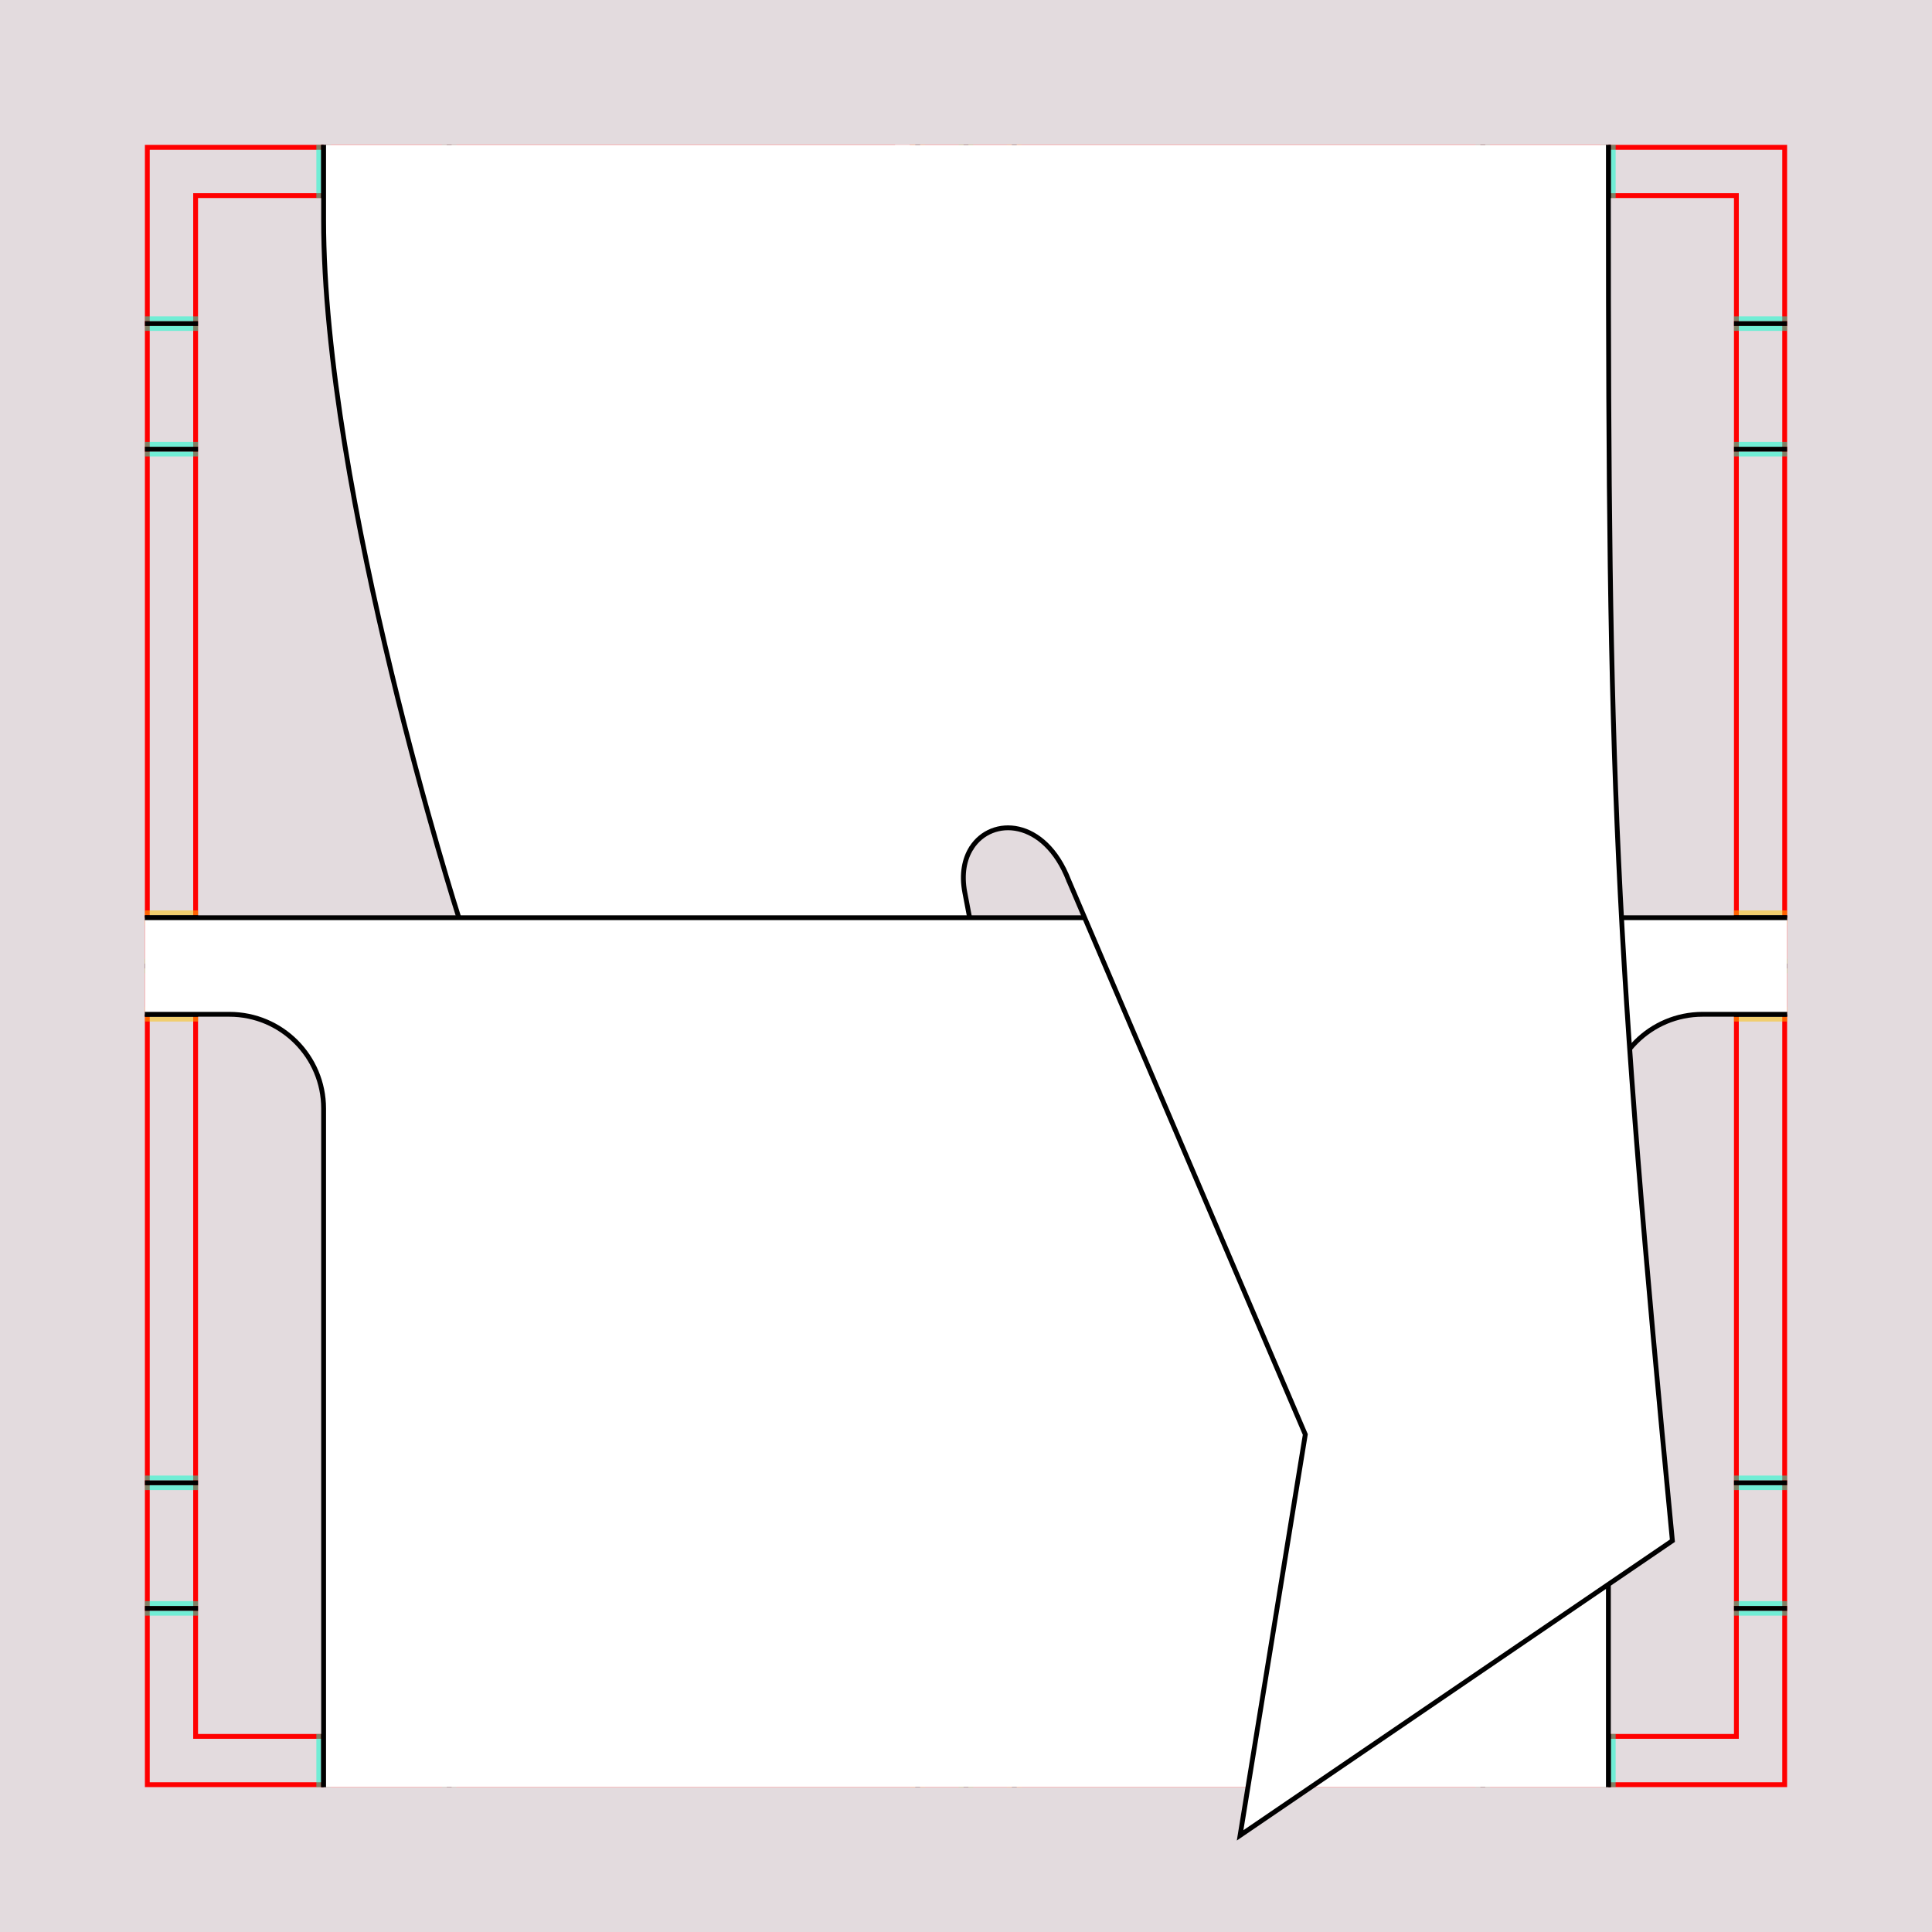
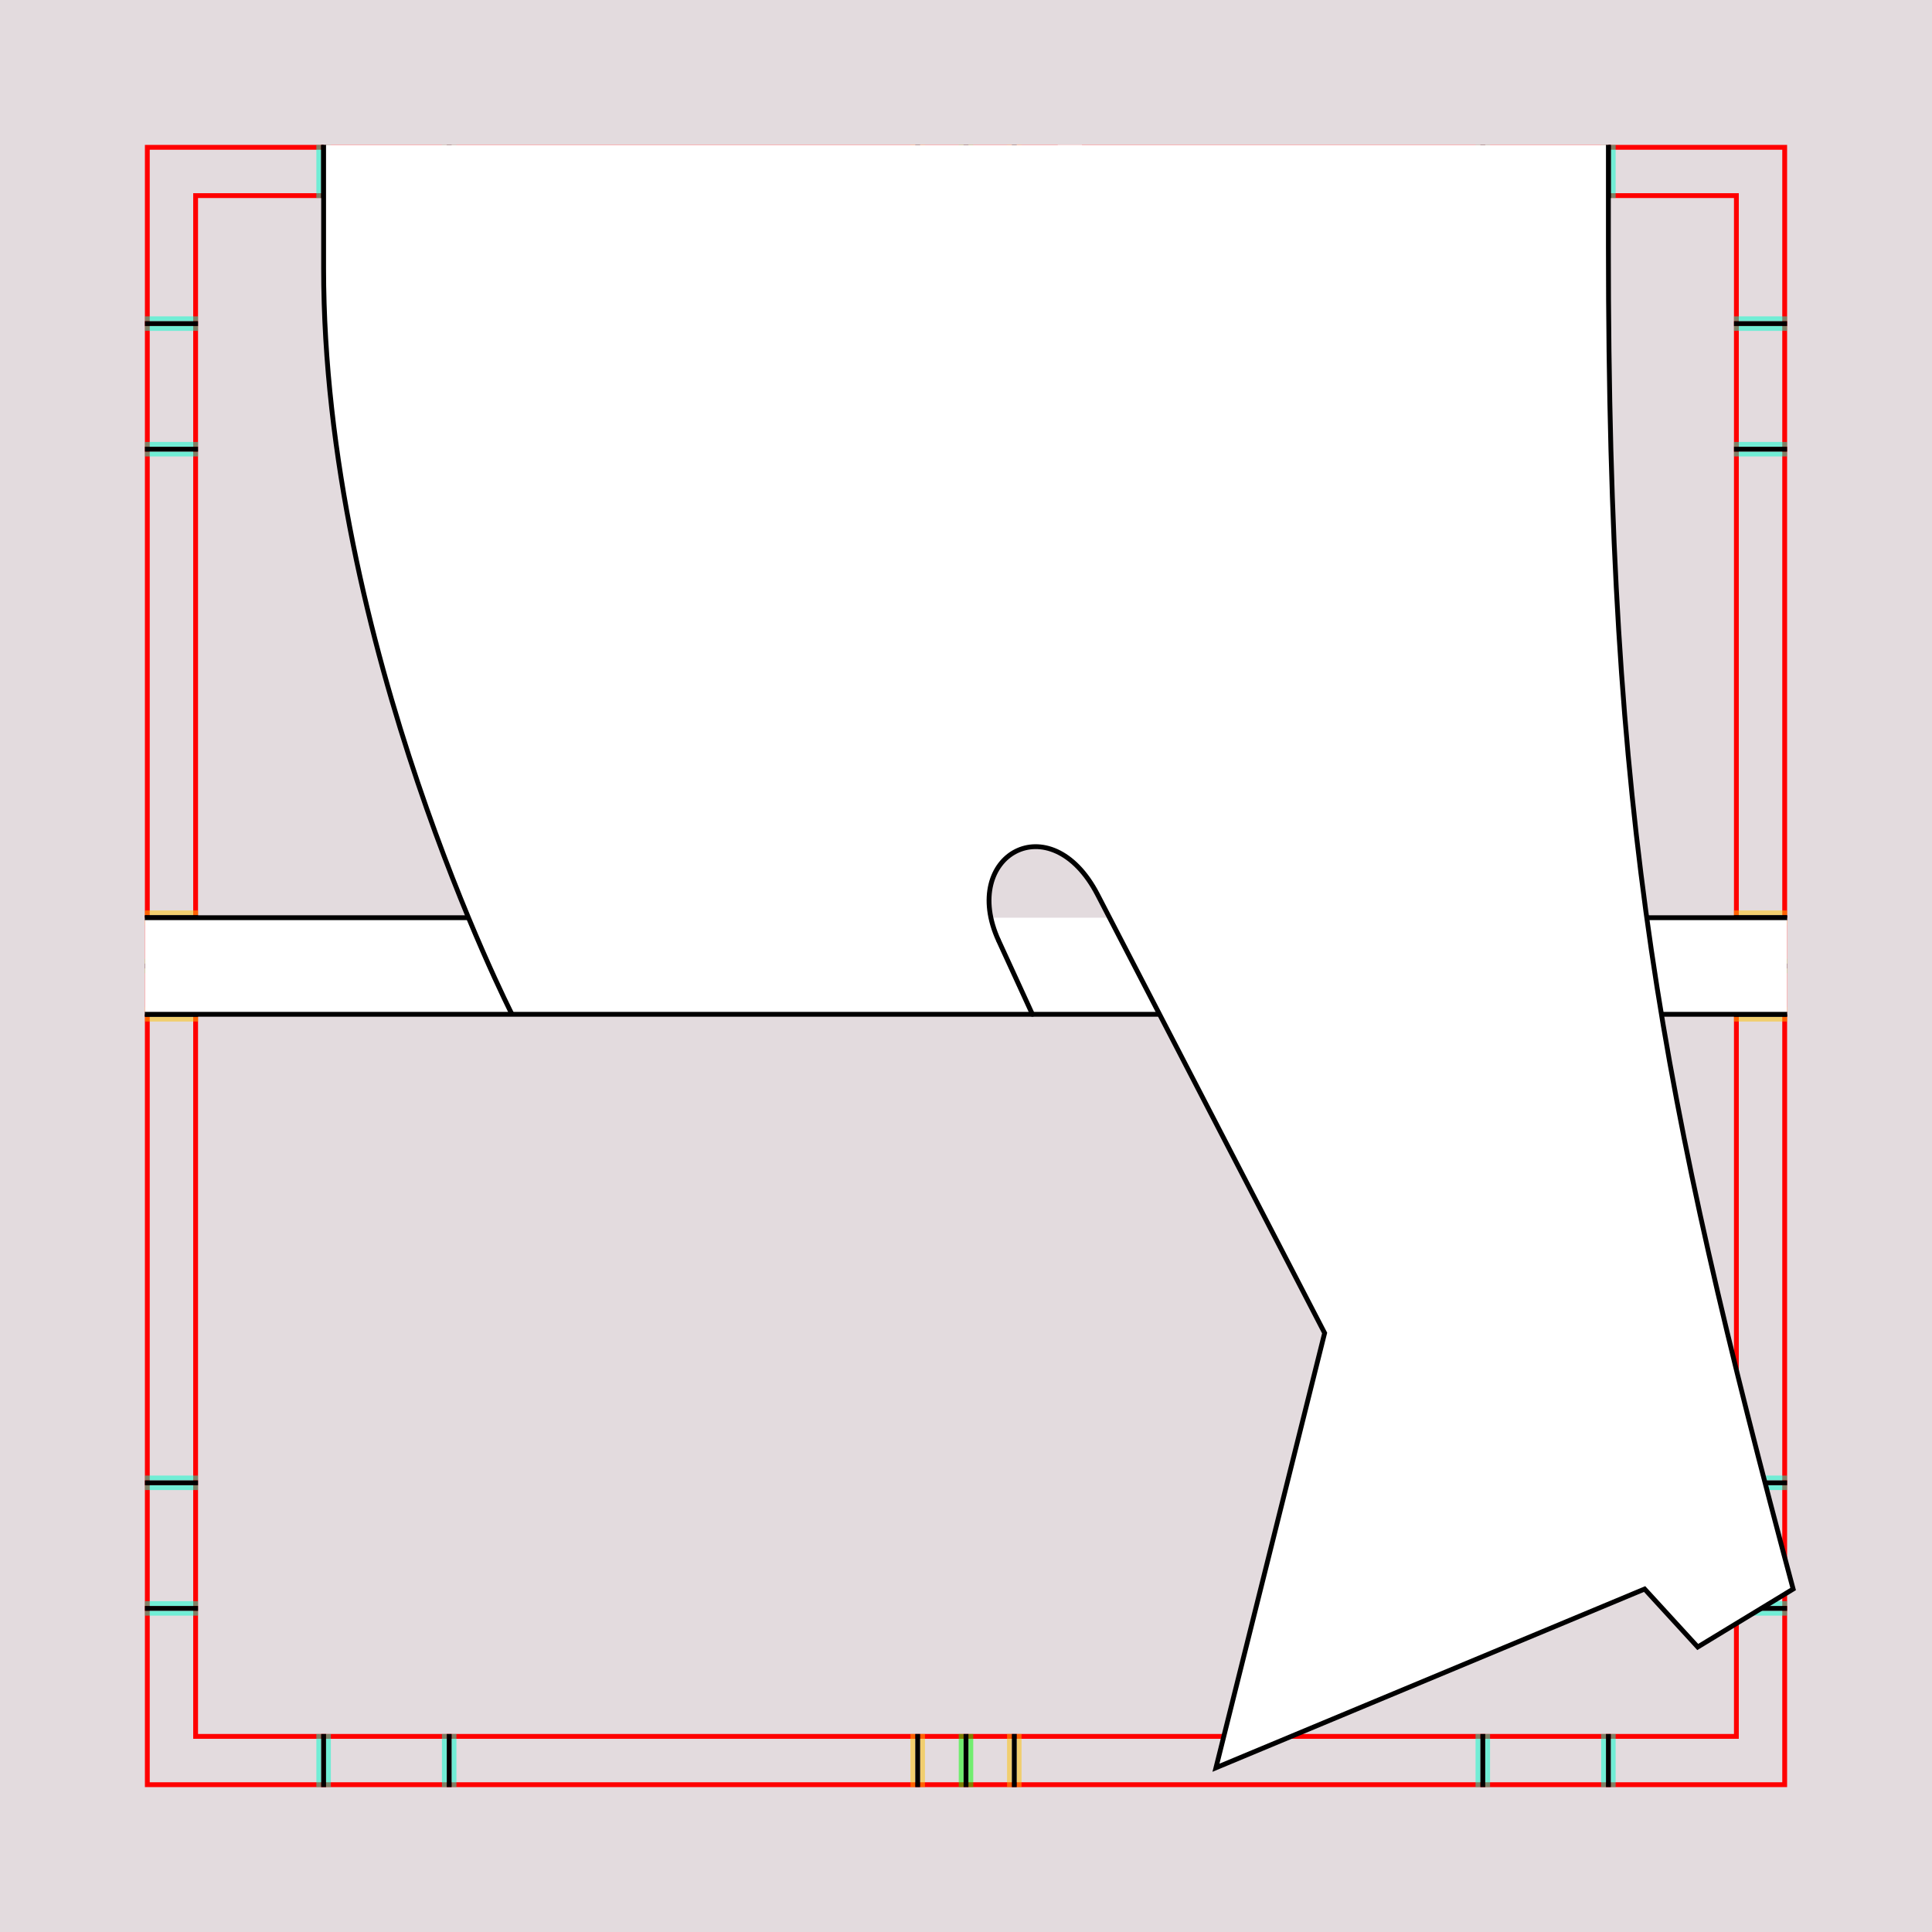
<svg xmlns="http://www.w3.org/2000/svg" style="display:inline" version="1.1" id="svg2902" height="400" width="400">
  <defs id="defs93" />
  <g id="bg">
    <path style="fill:#e3dbde" d="m 0,0 0,400 400,0 0,-400 z" id="bgrect" />
  </g>
  <g id="XX_referenz" style="display:inline">
    <path id="innerframe" style="fill:none;stroke:#ff0000;stroke-width:1" d="m 40.5,40.5 319,0 0,319 -319,0 0,-319 z" />
    <path id="outerframe" style="fill:none;stroke:#ff0000;stroke-width:1" d="m 30.5,30.5 339,0 0,339 -339,0 0,-339 z" />
    <path style="opacity:0.5;fill:none;stroke:#ffc200;stroke-width:1px;stroke-linecap:square" d="m 189,30.5 0,10" id="ref-S-top-1" />
    <path style="opacity:0.5;fill:none;stroke:#ffc200;stroke-width:1px;stroke-linecap:square" d="m 191,30.5 0,10" id="ref-S-top-2" />
    <path style="opacity:0.5;fill:none;stroke:#ffc200;stroke-width:1px;stroke-linecap:square" d="m 209,30.5 0,10" id="ref-S-top-3" />
    <path style="opacity:0.5;fill:none;stroke:#ffc200;stroke-width:1px;stroke-linecap:square" d="m 211,30.5 0,10" id="ref-S-top-4" />
    <path style="opacity:0.5;fill:none;stroke:#00ff00;stroke-width:1px;stroke-linecap:square" d="m 199,30.5 0,10" id="ref-I-top-1" />
    <path style="opacity:0.5;fill:none;stroke:#00ff00;stroke-width:1px;stroke-linecap:square" d="m 201,30.5 0,10" id="ref-I-top-2" />
    <path style="opacity:0.5;fill:none;stroke:#00ffcc;stroke-width:1px;stroke-linecap:square" d="m 66,30.5 0,10" id="ref-C-top-1" />
    <path style="opacity:0.5;fill:none;stroke:#00ffcc;stroke-width:1px;stroke-linecap:square" d="m 68,30.5 0,10" id="ref-C-top-2" />
    <path style="opacity:0.5;fill:none;stroke:#00ffcc;stroke-width:1px;stroke-linecap:square" d="m 92,30.5 0,10" id="ref-C-top-3" />
    <path style="opacity:0.5;fill:none;stroke:#00ffcc;stroke-width:1px;stroke-linecap:square" d="m 94,30.5 0,10" id="ref-C-top-4" />
    <path style="opacity:0.5;fill:none;stroke:#00ffcc;stroke-width:1px;stroke-linecap:square" d="m 306,30.5 0,10" id="ref-C-top-5" />
    <path style="opacity:0.5;fill:none;stroke:#00ffcc;stroke-width:1px;stroke-linecap:square" d="m 308,30.5 0,10" id="ref-C-top-6" />
    <path style="opacity:0.5;fill:none;stroke:#00ffcc;stroke-width:1px;stroke-linecap:square" d="m 332,30.5 0,10" id="ref-C-top-7" />
    <path style="opacity:0.5;fill:none;stroke:#00ffcc;stroke-width:1px;stroke-linecap:square" d="m 334,30.5 0,10" id="ref-C-top-8" />
    <path style="opacity:0.5;fill:none;stroke:#ffc200;stroke-width:1px;stroke-linecap:square" d="m 369.5,189 -10,0" id="ref-S-right-1" />
    <path style="opacity:0.5;fill:none;stroke:#ffc200;stroke-width:1px;stroke-linecap:square" d="m 369.5,191 -10,0" id="ref-S-right-2" />
    <path style="opacity:0.5;fill:none;stroke:#ffc200;stroke-width:1px;stroke-linecap:square" d="m 369.5,209 -10,0" id="ref-S-right-3" />
    <path style="opacity:0.5;fill:none;stroke:#ffc200;stroke-width:1px;stroke-linecap:square" d="m 369.5,211 -10,0" id="ref-S-right-4" />
    <path style="opacity:0.5;fill:none;stroke:#00ff00;stroke-width:1px;stroke-linecap:square" d="m 369.5,199 -10,0" id="ref-I-right-1" />
    <path style="opacity:0.5;fill:none;stroke:#00ff00;stroke-width:1px;stroke-linecap:square" d="m 369.5,201 -10,0" id="ref-I-right-2" />
    <path style="opacity:0.5;fill:none;stroke:#00ffcc;stroke-width:1px;stroke-linecap:square" d="m 369.5,66 -10,0" id="ref-C-right-1" />
    <path style="opacity:0.5;fill:none;stroke:#00ffcc;stroke-width:1px;stroke-linecap:square" d="m 369.5,68 -10,0" id="ref-C-right-2" />
    <path style="opacity:0.5;fill:none;stroke:#00ffcc;stroke-width:1px;stroke-linecap:square" d="m 369.5,92 -10,0" id="ref-C-right-3" />
    <path style="opacity:0.5;fill:none;stroke:#00ffcc;stroke-width:1px;stroke-linecap:square" d="m 369.5,94 -10,0" id="ref-C-right-4" />
    <path style="opacity:0.5;fill:none;stroke:#00ffcc;stroke-width:1px;stroke-linecap:square" d="m 369.5,306 -10,0" id="ref-C-right-5" />
    <path style="opacity:0.5;fill:none;stroke:#00ffcc;stroke-width:1px;stroke-linecap:square" d="m 369.5,308 -10,0" id="ref-C-right-6" />
    <path style="opacity:0.5;fill:none;stroke:#00ffcc;stroke-width:1px;stroke-linecap:square" d="m 369.5,332 -10,0" id="ref-C-right-7" />
    <path style="opacity:0.5;fill:none;stroke:#00ffcc;stroke-width:1px;stroke-linecap:square" d="m 369.5,334 -10,0" id="ref-C-right-8" />
    <path style="opacity:0.5;fill:none;stroke:#ffc200;stroke-width:1px;stroke-linecap:square" d="m 189,369.5 0,-10" id="ref-S-bottom-1" />
    <path style="opacity:0.5;fill:none;stroke:#ffc200;stroke-width:1px;stroke-linecap:square" d="m 191,369.5 0,-10" id="ref-S-bottom-2" />
    <path style="opacity:0.5;fill:none;stroke:#ffc200;stroke-width:1px;stroke-linecap:square" d="m 209,369.5 0,-10" id="ref-S-bottom-3" />
    <path style="opacity:0.5;fill:none;stroke:#ffc200;stroke-width:1px;stroke-linecap:square" d="m 211,369.5 0,-10" id="ref-S-bottom-4" />
    <path style="opacity:0.5;fill:none;stroke:#00ff00;stroke-width:1px;stroke-linecap:square" d="m 199,369.5 0,-10" id="ref-I-bottom-1" />
    <path style="opacity:0.5;fill:none;stroke:#00ff00;stroke-width:1px;stroke-linecap:square" d="m 201,369.5 0,-10" id="ref-I-bottom-2" />
    <path style="opacity:0.5;fill:none;stroke:#00ffcc;stroke-width:1px;stroke-linecap:square" d="m 66,369.5 0,-10" id="ref-C-bottom-1" />
    <path style="opacity:0.5;fill:none;stroke:#00ffcc;stroke-width:1px;stroke-linecap:square" d="m 68,369.5 0,-10" id="ref-C-bottom-2" />
    <path style="opacity:0.5;fill:none;stroke:#00ffcc;stroke-width:1px;stroke-linecap:square" d="m 92,369.5 0,-10" id="ref-C-bottom-3" />
    <path style="opacity:0.5;fill:none;stroke:#00ffcc;stroke-width:1px;stroke-linecap:square" d="m 94,369.5 0,-10" id="ref-C-bottom-4" />
    <path style="opacity:0.5;fill:none;stroke:#00ffcc;stroke-width:1px;stroke-linecap:square" d="m 306,369.5 0,-10" id="ref-C-bottom-5" />
    <path style="opacity:0.5;fill:none;stroke:#00ffcc;stroke-width:1px;stroke-linecap:square" d="m 308,369.5 0,-10" id="ref-C-bottom-6" />
    <path style="opacity:0.5;fill:none;stroke:#00ffcc;stroke-width:1px;stroke-linecap:square" d="m 332,369.5 0,-10" id="ref-C-bottom-7" />
    <path style="opacity:0.5;fill:none;stroke:#00ffcc;stroke-width:1px;stroke-linecap:square" d="m 334,369.5 0,-10" id="ref-C-bottom-8" />
    <path style="opacity:0.5;fill:none;stroke:#ffc200;stroke-width:1px;stroke-linecap:square" d="m 30.5,189 10,0" id="ref-S-left-1" />
    <path style="opacity:0.5;fill:none;stroke:#ffc200;stroke-width:1px;stroke-linecap:square" d="m 30.5,191 10,0" id="ref-S-left-2" />
    <path style="opacity:0.5;fill:none;stroke:#ffc200;stroke-width:1px;stroke-linecap:square" d="m 30.5,209 10,0" id="ref-S-left-3" />
    <path style="opacity:0.5;fill:none;stroke:#ffc200;stroke-width:1px;stroke-linecap:square" d="m 30.5,211 10,0" id="ref-S-left-4" />
    <path style="opacity:0.5;fill:none;stroke:#00ff00;stroke-width:1px;stroke-linecap:square" d="m 40.5,199 -10,0" id="ref-I-left-1" />
    <path style="opacity:0.5;fill:none;stroke:#00ff00;stroke-width:1px;stroke-linecap:square" d="m 40.5,201 -10,0" id="ref-I-left-2" />
    <path style="opacity:0.5;fill:none;stroke:#00ffcc;stroke-width:1px;stroke-linecap:square" d="m 30.5,66 10,0" id="ref-C-left-1" />
    <path style="opacity:0.5;fill:none;stroke:#00ffcc;stroke-width:1px;stroke-linecap:square" d="m 30.5,68 10,0" id="ref-C-left-2" />
    <path style="opacity:0.5;fill:none;stroke:#00ffcc;stroke-width:1px;stroke-linecap:square" d="m 30.5,92 10,0" id="ref-C-left-3" />
    <path style="opacity:0.5;fill:none;stroke:#00ffcc;stroke-width:1px;stroke-linecap:square" d="m 30.5,94 10,0" id="ref-C-left-4" />
    <path style="opacity:0.5;fill:none;stroke:#00ffcc;stroke-width:1px;stroke-linecap:square" d="m 30.5,306 10,0" id="ref-C-left-5" />
    <path style="opacity:0.5;fill:none;stroke:#00ffcc;stroke-width:1px;stroke-linecap:square" d="m 30.5,308 10,0" id="ref-C-left-6" />
    <path style="opacity:0.5;fill:none;stroke:#00ffcc;stroke-width:1px;stroke-linecap:square" d="m 30.5,332 10,0" id="ref-C-left-7" />
    <path style="opacity:0.5;fill:none;stroke:#00ffcc;stroke-width:1px;stroke-linecap:square" d="m 30.5,334 10,0" id="ref-C-left-8" />
    <path style="fill:none;stroke:#000000;stroke-width:1px;stroke-linecap:butt" d="m 190,30 0,11" id="S-top-1" />
    <path style="fill:none;stroke:#000000;stroke-width:1px;stroke-linecap:butt" d="m 210,30 0,11" id="S-top-2" />
    <path style="fill:none;stroke:#000000;stroke-width:1px;stroke-linecap:butt" d="m 370,190 -11,0" id="S-right-1" />
    <path style="fill:none;stroke:#000000;stroke-width:1px;stroke-linecap:butt" d="m 370,210 -11,0" id="S-right-2" />
    <path style="fill:none;stroke:#000000;stroke-width:1px;stroke-linecap:butt" d="m 190,370 0,-11" id="S-bottom-1" />
    <path style="fill:none;stroke:#000000;stroke-width:1px;stroke-linecap:butt" d="m 210,370 0,-11" id="S-bottom-2" />
    <path style="fill:none;stroke:#000000;stroke-width:1px;stroke-linecap:butt" d="m 30,190 11,0" id="S-left-1" />
    <path style="fill:none;stroke:#000000;stroke-width:1px;stroke-linecap:butt" d="m 30,210 11,0" id="S-left-2" />
    <path style="fill:none;stroke:#000000;stroke-width:1px;stroke-linecap:butt" d="m 200,30 0,11" id="I-top-1" />
    <path style="fill:none;stroke:#000000;stroke-width:1px;stroke-linecap:butt" d="m 370,200 -11,0" id="I-right-1" />
    <path style="fill:none;stroke:#000000;stroke-width:1px;stroke-linecap:butt" d="m 200,370 0,-11" id="I-bottom-1" />
    <path style="fill:none;stroke:#000000;stroke-width:1px;stroke-linecap:butt" d="m 41,200 -11,0" id="I-left-1" />
    <path style="fill:none;stroke:#000000;stroke-width:1px;stroke-linecap:butt" d="m 67,30 0,11" id="C-top-1" />
    <path style="fill:none;stroke:#000000;stroke-width:1px;stroke-linecap:butt" d="m 93,30 0,11" id="C-top-2" />
    <path style="fill:none;stroke:#000000;stroke-width:1px;stroke-linecap:butt" d="m 307,30 0,11" id="C-top-3" />
    <path style="fill:none;stroke:#000000;stroke-width:1px;stroke-linecap:butt" d="m 333,30 0,11" id="C-top-4" />
    <path style="fill:none;stroke:#000000;stroke-width:1px;stroke-linecap:butt" d="m 370,67 -11,0" id="C-right-1" />
    <path style="fill:none;stroke:#000000;stroke-width:1px;stroke-linecap:butt" d="m 370,93 -11,0" id="C-right-2" />
    <path style="fill:none;stroke:#000000;stroke-width:1px;stroke-linecap:butt" d="m 370,307 -11,0" id="C-right-3" />
    <path style="fill:none;stroke:#000000;stroke-width:1px;stroke-linecap:butt" d="m 370,333 -11,0" id="C-right-4" />
    <path style="fill:none;stroke:#000000;stroke-width:1px;stroke-linecap:butt" d="m 67,370 0,-11" id="C-bottom-1" />
    <path style="fill:none;stroke:#000000;stroke-width:1px;stroke-linecap:butt" d="m 93,370 0,-11" id="C-bottom-2" />
    <path style="fill:none;stroke:#000000;stroke-width:1px;stroke-linecap:butt" d="m 307,370 0,-11" id="C-bottom-3" />
    <path style="fill:none;stroke:#000000;stroke-width:1px;stroke-linecap:butt" d="m 333,370 0,-11" id="C-bottom-4" />
    <path style="fill:none;stroke:#000000;stroke-width:1px;stroke-linecap:butt" d="m 30,67 11,0" id="C-left-1" />
    <path style="fill:none;stroke:#000000;stroke-width:1px;stroke-linecap:butt" d="m 30,93 11,0" id="C-left-2" />
    <path style="fill:none;stroke:#000000;stroke-width:1px;stroke-linecap:butt" d="m 30,307 11,0" id="C-left-3" />
    <path style="fill:none;stroke:#000000;stroke-width:1px;stroke-linecap:butt" d="m 30,333 11,0" id="C-left-4" />
  </g>
  <g id="layer1" style="display:none">
    <path style="fill:none;stroke:#000000;stroke-width:1px;stroke-linecap:butt;display:inline" d="m 333,370 0,-11 0,-129.5 C 333,218.73 341.73,210 352.5,210 L 370,210 m 0,-20 -340,0 m 0,20 17.5,0 C 58.27,210 67,218.73 67,229.5 L 67,359 l 0,11" id="C-bottom-4-0-7-4-5-3" />
    <path style="fill:none;stroke:#000000;stroke-width:1px;stroke-linecap:butt;display:inline" d="m -540,-290 -340,0" id="I-right-1-3" />
    <path style="fill:none;stroke:#0000ff;stroke-width:1px;stroke-linecap:butt;display:inline" d="m -843,-460 0,15.5 c 0,56.831 28,152.5 28,152.5" id="C-top-1-7" />
    <path style="fill:none;stroke:#0000ff;stroke-width:1px;stroke-linecap:butt;display:inline" d="m -577,-460 0,11 c 0,119.588 -43.065,176.05 -15.75,277.993 l -29.75,12 -11,-12 -88.75,21 39.5,-73 -16,-74.75 c -3.133,-14.636 -21.078,-11.337 -19.5,0.5 l 1,7.5" id="C-top-4-5" />
    <path id="path3948" d="m -980,-290 -340,0" style="fill:none;stroke:#000000;stroke-width:1px;stroke-linecap:butt;display:inline" />
    <path id="path3950" d="m -1283,-460 0,15.5 c 0,56.831 39,152.5 39,152.5" style="fill:none;stroke:#0000ff;stroke-width:1px;stroke-linecap:butt;display:inline" />
    <path id="path3952" d="m -1017,-460 0,11 c 0,119.588 10.935,176.05 38.25,277.993 l -19.75,12 -11,-12 -88.75,47 22.5,-100 -48,-90.75 c -9.93,-18.773 -29.434,-7.809 -20.5,9.5 l 8,15.5" style="fill:none;stroke:#0000ff;stroke-width:1px;stroke-linecap:butt;display:inline" />
    <path id="path3954" d="m -1133,-360.5 c 0,14.595 -19,12.846 -19,1 l 0,-19 c 0,-14.448 19,-13.141 19,-1 z" style="fill:none;stroke:#ff00cc;stroke-width:1px;stroke-linecap:butt;display:inline" />
    <path style="fill:none;stroke:#000000;stroke-width:1px;stroke-linecap:butt;display:inline" d="m -80,-290 -340,0" id="I-right-1-3-7" />
    <path style="fill:none;stroke:#0000ff;stroke-width:1px;stroke-linecap:butt;display:inline" d="m -383,-460 0,15.5 c 0,56.831 28,152.5 28,152.5" id="C-top-1-7-0" />
    <path style="fill:none;stroke:#0000ff;stroke-width:1px;stroke-linecap:butt;display:inline" d="m -117,-460 0,11 c 0,119.588 -27.786,213.131 -15.75,337.993 l -129.5,1 49.5,-37 -16,-150.75 c -2.859,-26.935 -32.136,-19.272 -29.5,0.5 l 1,7.5" id="C-top-4-5-9" />
    <path style="fill:none;stroke:#000000;stroke-width:1px;stroke-linecap:butt;display:inline" d="m -560,190 -340,0" id="I-right-1-3-7-8" />
    <path style="fill:none;stroke:#0000ff;stroke-width:1px;stroke-linecap:butt;display:inline" d="m -863,30 0,15.5 c 0,56.831 28,144.5 28,144.5" id="C-top-1-7-0-7" />
    <path style="fill:none;stroke:#0000ff;stroke-width:1px;stroke-linecap:butt;display:inline" d="m -597,30 0,11 c 0,119.588 -1.786,153.131 10.25,277.993 l -89.5,61 13.5,-79 -46,-118.75 c -6.661,-17.196 -24.285,-12.142 -21.5,2.5 l 1,5.257" id="C-top-4-5-9-9" />
    <path style="fill:none;stroke:#000000;stroke-width:1px;stroke-linecap:butt;display:inline" d="m -597,370 0,-11 0,-129.5 C -597,218.73 -588.27,210 -577.5,210 L -571,210 l 11,0" id="C-bottom-4-0" />
    <path id="path4325" d="m -863,370 0,-11 0,-129.5 C -863,218.73 -871.73,210 -882.5,210 L -889,210 l -11,0" style="fill:none;stroke:#000000;stroke-width:1px;stroke-linecap:butt;display:inline" />
    <path style="fill:none;stroke:#000000;stroke-width:1px;stroke-linecap:butt;display:inline" d="m -110,190 -340,0" id="I-right-1-3-7-8-22" />
    <path style="fill:none;stroke:#0000ff;stroke-width:1px;stroke-linecap:butt;display:inline" d="m -345,190 c 0,0 -19.278,-47.791 -23,-104.5 -6.562,-99.981 103.277,-99.378 131,-14.5 34.995,107.14 33.205,115.814 53.552,191.753 L -256.25,319.993 l 10.5,-59 -29,-66.75 c -7.348,-16.913 -18.874,-10.749 -14.5,3.5 l 1,3.257" id="C-top-1-7-0-7-8" />
    <path style="fill:none;stroke:#000000;stroke-width:1px;stroke-linecap:butt;display:inline" d="m -147,370 0,-11 0,-129.5 C -147,218.73 -138.27,210 -127.5,210 L -121,210 l 11,0" id="C-bottom-4-0-7" />
    <path id="path4325-3" d="m -413,370 0,-11 0,-129.5 C -413,218.73 -421.73,210 -432.5,210 L -439,210 l -11,0" style="fill:none;stroke:#000000;stroke-width:1px;stroke-linecap:butt;display:inline" />
    <path style="fill:none;stroke:#0000ff;stroke-width:1px;stroke-linecap:butt;display:inline" d="m 140.885,190 c 0,0 -6.643,-42.158 -10.036,-99.283 C 124.908,-9.302 243.514,-15.472 252.375,73.378 263.56,185.532 260.949,239.62 264.525,318.156 l -54.857,24.574 17.492,-47.658 -14.998,-101.419 c -2.698,-18.242 -17.702,-15.263 -16.487,-0.407 l 0.278,3.396" id="C-top-1-7-0-7-8-19" />
  </g>
  <g id="layer2" connect="UWII00II" style="display:none">
    <path style="fill:#ffffff;stroke:none;display:inline" d="m 67,30 0,15.5 c 0,78.129 39,154.5 39,154.5 l 107.75,0 -7,-15.25 c -7.294,-15.899 7.151,-26.114 17.25,-14.375 L 224,30 67,30 z" id="path3146" />
    <path style="fill:none;stroke:#000000;stroke-width:1px;stroke-linecap:round;display:inline" d="M 206.75,184.743 213.75,200" id="C-top-4-5-6" />
    <path style="fill:none;stroke:#000000;stroke-width:1px;stroke-linecap:butt;display:inline" d="m 67,30 0,15.5 c 0,78.129 39,154.5 39,154.5" id="C-top-1-7-5" />
    <path style="fill:none;stroke:#000000;stroke-width:1px;stroke-linecap:butt;display:inline" d="M 370,200 30,200" id="I-right-1-3-3" />
    <path style="fill:#ffffff;stroke:none;display:inline" d="m 219,30 0,136.406 c 2.939,1.415 5.869,4.246 8.25,8.844 l 47,90.75 -22.5,100 88.75,-47 11,12 19.75,-12 C 343.935,217.057 333,160.588 333,41 l 0,-11 -114,0 z" id="path3944" />
    <path style="fill:none;stroke:#000000;stroke-width:1px;stroke-linecap:butt;display:inline" d="m 333,30 0,11 c 0,119.588 10.935,176.05 38.25,277.993 l -19.75,12 -11,-12 -88.75,47 22.5,-100 -47,-90.75 c -9.767,-18.859 -28.623,-8.204 -20.5,9.5" id="path3152" />
  </g>
  <g style="display:none" connect="UBII00II" id="g4130">
    <path id="path4132" d="m 67,30 0,15.5 c 0,78.129 39,154.5 39,154.5 l 107.75,0 -7,-15.25 c -7.294,-15.899 7.151,-26.114 17.25,-14.375 L 224,30 67,30 z" style="fill:#000000;stroke:none;display:inline" />
    <path id="path4134" d="M 206.75,184.743 213.75,200" style="fill:none;stroke:#000000;stroke-width:1px;stroke-linecap:round;display:inline" />
    <path id="path4136" d="m 67,30 0,15.5 c 0,78.129 39,154.5 39,154.5" style="fill:none;stroke:#000000;stroke-width:1px;stroke-linecap:butt;display:inline" />
    <path id="path4138" d="M 370,200 30,200" style="fill:none;stroke:#000000;stroke-width:1px;stroke-linecap:butt;display:inline" />
    <path id="path4140" d="m 219,30 0,136.406 c 2.939,1.415 5.869,4.246 8.25,8.844 l 47,90.75 -22.5,100 88.75,-47 11,12 19.75,-12 C 343.935,217.057 333,160.588 333,41 l 0,-11 -114,0 z" style="fill:#000000;stroke:none;display:inline" />
    <path id="path4142" d="m 333,30 0,11 c 0,119.588 10.935,176.05 38.25,277.993 l -19.75,12 -11,-12 -88.75,47 22.5,-100 -47,-90.75 c -9.767,-18.859 -28.623,-8.204 -20.5,9.5" style="fill:none;stroke:#000000;stroke-width:1px;stroke-linecap:butt;display:inline" />
  </g>
-   <g style="display:none" connect="UWSW00SW" id="g4176">
+   <g style="display:inline" connect="UWSW00SW" id="g4176">
    <path style="fill:#ffffff;stroke:none" d="m 370,210 -340,0 0,-20 340,0 z" id="path4213" />
-     <path style="fill:none;stroke:#000000;stroke-width:1px;stroke-linecap:butt;display:inline" d="m 30,190 340,0" id="S-left-1-1" />
+     <path style="fill:none;stroke:#000000;stroke-width:1px;stroke-linecap:butt;display:inline" d="m 30,190 120,0 m 170,0 50,0" id="S-left-1-1" />
    <path id="path4178" d="m 67,30 0,25.5 c 0,78.129 39,154.5 39,154.5 l 107.75,0 -7,-15.25 c -7.294,-15.899 7.151,-26.114 17.25,-14.375 L 224,30 z" style="fill:#ffffff;stroke:none;display:inline" />
    <path id="path4180" d="M 206.75,194.743 213.75,210" style="fill:none;stroke:#000000;stroke-width:1px;stroke-linecap:round;display:inline" />
    <path id="path4182" d="m 67,30 0,25.5 c 0,78.129 39,154.5 39,154.5" style="fill:none;stroke:#000000;stroke-width:1px;stroke-linecap:butt;display:inline" />
    <path id="path4184" d="M 370,210 30,210" style="fill:none;stroke:#000000;stroke-width:1px;stroke-linecap:butt;display:inline" />
    <path id="path4186" d="m 219,30 0,146.406 c 2.939,1.415 5.869,4.246 8.25,8.844 l 47,90.75 -22.5,90 88.75,-37 11,12 19.75,-12 C 343.935,227.057 333,170.588 333,51 l 0,-21 z" style="fill:#ffffff;stroke:none;display:inline" />
    <path id="path4188" d="m 333,30 0,21 c 0,119.588 10.935,176.05 38.25,277.993 l -19.75,12 -11,-12 -88.75,37 22.5,-90 -47,-90.75 c -9.767,-18.859 -28.623,-8.204 -20.5,9.5" style="fill:none;stroke:#000000;stroke-width:1px;stroke-linecap:butt;display:inline" />
  </g>
  <g id="g4237" connect="UWSB00SB" style="display:none">
    <path style="fill:#ffffff;stroke:none;display:inline" d="m 219,30 0,146.406 c 2.939,1.415 5.869,4.246 8.25,8.844 l 47,90.75 -22.5,90 88.75,-37 11,12 19.75,-12 C 343.935,227.057 333,170.588 333,51 l 0,-21 z" id="path4251" />
    <path style="fill:none;stroke:#000000;stroke-width:1px;stroke-linecap:butt;display:inline" d="m 333,30 0,21 c 0,119.588 10.935,176.05 38.25,277.993 l -19.75,12 -11,-12 -88.75,37 22.5,-90 -47,-90.75" id="path4257" />
    <path id="path4239" d="m 370,210 -340,0 0,-20 340,0 z" style="fill:#000000;stroke:none" />
    <path id="path4241" d="m 30,190 340,0" style="fill:none;stroke:#000000;stroke-width:1px;stroke-linecap:butt;display:inline" />
    <path style="fill:#ffffff;stroke:none;display:inline" d="m 67,30 0,25.5 c 0,78.129 39,154.5 39,154.5 l 107.75,0 -7,-15.25 c -7.294,-15.899 7.151,-26.114 17.25,-14.375 L 224,30 z" id="path4243" />
    <path style="fill:none;stroke:#000000;stroke-width:1px;stroke-linecap:round;display:inline" d="M 206.75,194.743 213.75,210" id="path4245" />
    <path style="fill:none;stroke:#000000;stroke-width:1px;stroke-linecap:butt;display:inline" d="m 67,30 0,25.5 c 0,78.129 39,154.5 39,154.5" id="path4247" />
    <path style="fill:none;stroke:#000000;stroke-width:1px;stroke-linecap:butt;display:inline" d="M 370,210 30,210" id="path4249" />
    <path style="fill:none;stroke:#000000;stroke-width:1px;stroke-linecap:round;display:inline" d="m 227.25,185.243 c -9.767,-18.859 -28.623,-8.204 -20.5,9.5" id="path4253" />
  </g>
  <g id="g4259" connect="UBSW00SW" style="display:none">
    <path id="path4261" d="m 370,210 -340,0 0,-20 340,0 z" style="fill:#ffffff;stroke:none" />
-     <path id="path4263" d="m 30,190 340,0" style="fill:none;stroke:#000000;stroke-width:1px;stroke-linecap:butt;display:inline" />
+     <path id="path4263" d="m 30,190 120,0 m 130,0 90,0" style="fill:none;stroke:#000000;stroke-width:1px;stroke-linecap:butt;display:inline" />
    <path style="fill:#000000;stroke:none;display:inline" d="m 67,30 0,25.5 c 0,78.129 39,154.5 39,154.5 l 107.75,0 -7,-15.25 c -7.294,-15.899 7.151,-26.114 17.25,-14.375 L 224,30 z" id="path4265" />
    <path style="fill:none;stroke:#000000;stroke-width:1px;stroke-linecap:round;display:inline" d="M 206.75,194.743 213.75,210" id="path4267" />
    <path style="fill:none;stroke:#000000;stroke-width:1px;stroke-linecap:butt;display:inline" d="m 67,30 0,25.5 c 0,78.129 39,154.5 39,154.5" id="path4269" />
    <path style="fill:none;stroke:#000000;stroke-width:1px;stroke-linecap:butt;display:inline" d="M 370,210 30,210" id="path4271" />
    <path style="fill:#000000;stroke:none;display:inline" d="m 219,30 0,146.406 c 2.939,1.415 5.869,4.246 8.25,8.844 l 47,90.75 -22.5,90 88.75,-37 11,12 19.75,-12 C 343.935,227.057 333,170.588 333,51 l 0,-21 z" id="path4273" />
    <path style="fill:none;stroke:#000000;stroke-width:1px;stroke-linecap:butt;display:inline" d="m 333,30 0,21 c 0,119.588 10.935,176.05 38.25,277.993 l -19.75,12 -11,-12 -88.75,37 22.5,-90 -47,-90.75 c -9.767,-18.859 -28.623,-8.204 -20.5,9.5" id="path4275" />
  </g>
  <g id="g4215" connect="UWSW00SW" style="display:none">
    <path style="fill:#ffffff;stroke:none;display:inline" d="m 67,30 0,29.5 c 0,78.129 39,149.5 39,149.5 l 107.75,0 -7,-10.25 c -7.294,-15.899 7.151,-26.114 17.25,-14.375 L 224,30 z" id="path4221" />
    <path style="fill:none;stroke:#0000ff;stroke-width:1px;stroke-linecap:round;display:inline" d="M 206.75,198.743 213.75,209" id="path4223" />
    <path style="fill:none;stroke:#000000;stroke-width:1px;stroke-linecap:round;display:inline" d="m 210.2,180.329 c -4.861,2.56 -7.487,9.616 -3.45,18.414" id="path4231" />
    <path style="fill:none;stroke:#000000;stroke-width:1px;stroke-linecap:butt;display:inline" d="m 67,30 0,29.5 c 0,78.129 39,149.5 39,149.5" id="path4225" />
    <path id="path4217" d="m 370,210 -340,0 0,-20 340,0 z" style="fill:#ffffff;stroke:none" />
    <path id="path4219" d="m 30,190 340,0" style="fill:none;stroke:#000000;stroke-width:1px;stroke-linecap:butt;display:inline" />
    <path style="fill:none;stroke:#000000;stroke-width:1px;stroke-linecap:butt;display:inline" d="M 370,210 30,210" id="path4227" />
    <path style="fill:#ffffff;stroke:none;display:inline" d="m 219,30 0,150.406 c 2.939,1.415 5.848,4.257 8.25,8.844 l 47,90.75 -22.5,90 88.75,-37 11,12 19.75,-12 C 343.935,231.057 333,174.588 333,55 l 0,-25 z" id="path4229" />
    <path style="fill:none;stroke:#000000;stroke-width:1px;stroke-linecap:butt;display:inline" d="m 333,30 0,25 c 0,119.588 10.935,176.05 38.25,277.993 l -19.75,12 -11,-12 -88.75,37 22.5,-90 -47,-90.75 c -4.914,-9.488 -12.128,-11.505 -17.05,-8.914" id="path4235" />
  </g>
  <g id="layer3" style="display:none" connect="UWII00II">
    <path style="fill:#ffffff;stroke:none;display:inline" d="m 67,30 0,15.5 C 67,102.331 95,200 95,200 l 97.75,0 -1,-7.25 c -1.037,-7.525 5.875,-11.609 11.844,-9.812 L 183.562,30 67,30 z" id="path4094" />
    <path style="fill:none;stroke:#000000;stroke-width:1px;stroke-linecap:round;display:inline" d="m 193.899,185.36 c -1.653,1.76 -2.577,4.278 -2.149,7.383 L 192.75,200" id="C-top-4-5-2" />
    <path style="fill:none;stroke:#000000;stroke-width:1px;stroke-linecap:butt;display:inline" d="m 67,30 0,15.5 C 67,102.331 95,200 95,200" id="C-top-1-7-1" />
    <path style="fill:none;stroke:#000000;stroke-width:1px;stroke-linecap:butt;display:inline" d="M 370,200 30,200" id="I-right-1-3-9" />
    <path style="fill:#ffffff;stroke:none;display:inline" d="m 179.562,30 19.969,152.594 c 4.733,-0.572 10.131,2.24 11.719,9.656 l 16,74.75 -39.5,73 88.75,-21 11,12 29.75,-12 C 289.935,217.057 333,160.588 333,41 l 0,-11 -153.438,0 z" id="path4118" />
    <path style="fill:none;stroke:#000000;stroke-width:1px;stroke-linecap:butt;stroke-linejoin:round;display:inline" d="m 333,30 0,11 c 0,119.588 -43.065,176.05 -15.75,277.993 l -29.75,12 -11,-12 -88.75,21 39.5,-73 -16,-74.75" id="path4128" />
    <path style="fill:none;stroke:#000000;stroke-width:1px;stroke-linecap:round;display:inline" d="m 211.25,192.243 c -2.311,-10.795 -12.707,-11.83 -17.351,-6.883" id="path4126" />
  </g>
  <g connect="UBII00II" style="display:none" id="g4144">
    <path id="path4146" d="m 67,30 0,20.5 C 67,107.331 95,200 95,200 l 97.75,0 -1,-2.25 c -1.037,-7.525 5.875,-11.609 11.844,-9.812 L 183.562,30 z" style="fill:#000000;stroke:none;display:inline" />
    <path id="path4148" d="m 193.899,190.36 c -1.653,1.76 -3.418,4.517 -2.149,7.383 L 192.75,200" style="fill:none;stroke:#000000;stroke-width:1px;stroke-linecap:round;display:inline" />
    <path id="path4150" d="m 67,30 0,20.5 C 67,107.331 95,200 95,200" style="fill:none;stroke:#000000;stroke-width:1px;stroke-linecap:butt;display:inline" />
    <path id="path4152" d="M 370,200 30,200" style="fill:none;stroke:#000000;stroke-width:1px;stroke-linecap:butt;display:inline" />
    <path id="path4154" d="m 179.562,30 19.969,157.594 c 4.733,-0.572 10.151,2.236 11.719,9.656 l 16,74.75 -39.5,73 88.75,-21 11,12 29.75,-12 C 289.935,222.057 333,165.588 333,46 l 0,-16 z" style="fill:#000000;stroke:none;display:inline" />
    <path id="path4156" d="m 333,30 0,16 c 0,119.588 -43.065,176.05 -15.75,277.993 l -29.75,12 -11,-12 -88.75,21 39.5,-73 -16,-74.75" style="fill:none;stroke:#000000;stroke-width:1px;stroke-linecap:butt;stroke-linejoin:round;display:inline" />
    <path id="path4158" d="m 211.25,197.243 c -2.311,-10.795 -12.707,-11.83 -17.351,-6.883" style="fill:none;stroke:#000000;stroke-width:1px;stroke-linecap:round;display:inline" />
  </g>
  <g id="layer4" connect="UWII00II" style="display:none">
    <path style="fill:#ffffff;stroke:none;display:inline" d="m 67,30 0,15.5 C 67,102.331 95,200 95,200 l 97.75,0 -1,-7.25 c -1.845,-13.393 7.945,-21.42 16.875,-18.812 L 195,30 67,30 z" id="path4058" />
    <path style="fill:none;stroke:#000000;stroke-width:1px;stroke-linecap:round;display:inline" d="M 191.75,192.743 192.75,200" id="C-top-4-5-9-0" />
    <path style="fill:none;stroke:#000000;stroke-width:1px;stroke-linecap:butt;display:inline" d="m 67,30 0,15.5 C 67,102.331 95,200 95,200" id="C-top-1-7-0-6" />
    <path style="fill:none;stroke:#000000;stroke-width:1px;stroke-linecap:butt;display:inline" d="M 370,200 30,200" id="I-right-1-3-7-3" />
    <path style="fill:#ffffff;stroke:none;display:inline" d="m 190,30 13.594,143.531 c 7.103,-0.966 15.177,4.343 17.656,18.719 l 26,150.75 -49.5,37 129.5,-1 C 315.214,254.139 333,160.588 333,41 l 0,-11 -143,0 z" id="path4080" zpos="1200" />
    <path style="fill:none;stroke:#000000;stroke-width:1px;stroke-linecap:butt;stroke-linejoin:round;display:inline" d="m 333,30 0,11 c 0,119.588 -17.786,213.131 -5.75,337.993 l -129.5,1 49.5,-37 -26,-150.75" id="path4088" zpos="1200" />
    <path style="fill:none;stroke:#000000;stroke-width:1px;stroke-linecap:round;display:inline" d="m 221.25,192.243 c -4.98,-28.876 -32.487,-21.177 -29.5,0.5" id="path4092" zpos="1200" />
  </g>
  <g style="display:none" connect="UBII00II" id="g4160">
    <path id="path4162" d="m 67,30 0,15.5 C 67,102.331 95,200 95,200 l 97.75,0 -1,-7.25 c -1.845,-13.393 7.945,-21.42 16.875,-18.812 L 195,30 67,30 z" style="fill:#000000;stroke:none;display:inline" />
    <path id="path4164" d="M 191.75,192.743 192.75,200" style="fill:none;stroke:#000000;stroke-width:1px;stroke-linecap:round;display:inline" />
    <path id="path4166" d="m 67,30 0,15.5 C 67,102.331 95,200 95,200" style="fill:none;stroke:#000000;stroke-width:1px;stroke-linecap:butt;display:inline" />
    <path id="path4168" d="M 370,200 30,200" style="fill:none;stroke:#000000;stroke-width:1px;stroke-linecap:butt;display:inline" />
    <path zpos="1200" id="path4170" d="m 190,30 13.594,143.531 c 7.103,-0.966 15.177,4.343 17.656,18.719 l 26,150.75 -49.5,37 129.5,-1 C 315.214,254.139 333,160.588 333,41 l 0,-11 -143,0 z" style="fill:#000000;stroke:none;display:inline" />
    <path zpos="1200" id="path4172" d="m 333,30 0,11 c 0,119.588 -17.786,213.131 -5.75,337.993 l -129.5,1 49.5,-37 -26,-150.75" style="fill:none;stroke:#000000;stroke-width:1px;stroke-linecap:butt;stroke-linejoin:round;display:inline" />
    <path zpos="1200" id="path4174" d="m 221.25,192.243 c -4.98,-28.876 -32.487,-21.177 -29.5,0.5" style="fill:none;stroke:#000000;stroke-width:1px;stroke-linecap:round;display:inline" />
  </g>
-   <g id="layer5" connect="UWSWUWSW" style="display:inline">
+   <g id="layer5" connect="UWSWUWSW" style="display:none">
    <path id="path4380" d="m 333,370 0,-11 0,-129.5 C 333,218.73 341.73,210 352.5,210 L 359,210 l 11,0 0,-20 -340,0 0,20 11,0 6.5,0 C 58.27,210 67,218.73 67,229.5 L 67,359 l 0,11 z" style="fill:#ffffff;stroke:none" />
    <path style="fill:#ffffff;stroke:none;display:inline" d="m 67,30 0,15.5 C 67,102.331 95,190 95,190 l 105.75,0 -1,-5.25 c -1.79,-9.411 4.852,-14.841 11.594,-12.969 L 188.312,30 67,30 z" id="path4358" />
    <path style="fill:none;stroke:#000000;stroke-width:1px;stroke-linecap:butt;display:inline" d="m 67,30 0,15.5 C 67,102.331 95,190 95,190" id="C-top-1-7-0-7-3" />
    <path style="fill:none;stroke:#000000;stroke-width:1px;stroke-linecap:butt;display:inline" d="m 201.122,175.556 c -1.453,2.283 -2.089,5.417 -1.372,9.187 L 200.75,190" id="C-top-4-5-9-9-7" />
    <path style="fill:none;stroke:#000000;stroke-width:1px;stroke-linecap:butt;display:inline" d="M 370,190 30,190" id="I-right-1-3-7-8-2" />
    <path style="fill:none;stroke:#000000;stroke-width:1px;stroke-linecap:butt;display:inline" d="m 333,370 0,-11 0,-129.5 C 333,218.73 341.73,210 352.5,210 L 359,210 l 11,0" id="C-bottom-4-0-5" />
    <path id="path4325-9" d="m 67,370 0,-11 0,-129.5 C 67,218.73 58.27,210 47.5,210 L 41,210 30,210" style="fill:none;stroke:#000000;stroke-width:1px;stroke-linecap:butt;display:inline" />
    <path style="fill:#ffffff;stroke:none;display:inline" d="m 185.312,30 23,141.406 c 4.612,-0.19 9.909,3.026 12.938,10.844 l 49,114.75 -13.5,83 89.5,-61 C 334.214,194.139 333,160.588 333,41 l 0,-11 z" id="path4364" zpos="1200" />
    <path style="fill:none;stroke:#000000;stroke-width:1px;stroke-linecap:butt;display:inline" d="m 333,30 0,11 c 0,119.588 1.214,153.131 13.25,277.993 l -89.5,61 13.5,-83 -49,-114.75" id="path4372" zpos="1200" />
    <path style="fill:none;stroke:#000000;stroke-width:1px;stroke-linecap:round;display:inline" d="m 221.25,182.243 c -4.946,-12.768 -15.937,-13.27 -20.128,-6.687" id="path4376" />
  </g>
  <g connect="UWSWUWSW" id="g4384" style="display:none">
    <path style="fill:#ffffff;stroke:none" d="m 333,370 0,-11 0,-129.5 C 333,218.73 341.73,210 352.5,210 L 359,210 l 11,0 0,-20 -340,0 0,20 11,0 6.5,0 C 58.27,210 67,218.73 67,229.5 L 67,359 l 0,11 z" id="path4386" />
    <path id="path4388" d="m 67,30 0,15.5 c 0,56.831 38,144.5 38,144.5 l 95.75,0 -1,-5.25 c -1.79,-9.411 7.886,-12.062 11.594,-11.969 L 188.312,30 z" style="fill:#ffffff;stroke:none;display:inline" />
    <path id="path4390" d="m 67,30 0,15.5 c 0,56.831 38,144.5 38,144.5" style="fill:none;stroke:#000000;stroke-width:1px;stroke-linecap:butt;display:inline" />
    <path id="path4392" d="m 201.122,177.556 c -1.453,2.283 -1.867,4.585 -1.372,7.187 L 200.75,190" style="fill:none;stroke:#000000;stroke-width:1px;stroke-linecap:butt;display:inline" />
    <path id="path4394" d="M 370,190 30,190" style="fill:none;stroke:#000000;stroke-width:1px;stroke-linecap:butt;display:inline" />
    <path id="path4396" d="m 333,370 0,-11 0,-129.5 C 333,218.73 341.73,210 352.5,210 L 359,210 l 11,0" style="fill:none;stroke:#000000;stroke-width:1px;stroke-linecap:butt;display:inline" />
    <path style="fill:none;stroke:#000000;stroke-width:1px;stroke-linecap:butt;display:inline" d="m 67,370 0,-11 0,-129.5 C 67,218.73 58.27,210 47.5,210 L 41,210 30,210" id="path4398" />
    <path zpos="1200" id="path4400" d="m 185.312,30 23,142.542 c 5.449,-1.027 11.544,3.44 12.938,11.708 l 19,112.75 -23.5,53 99.5,-31 C 304.214,194.139 333,160.588 333,41 l 0,-11 z" style="fill:#ffffff;stroke:none;display:inline" />
    <path zpos="1200" id="path4402" d="m 333,30 0,11 c 0,119.588 -28.786,153.131 -16.75,277.993 l -99.5,31 23.5,-53 -19,-112.75" style="fill:none;stroke:#000000;stroke-width:1px;stroke-linecap:butt;display:inline" />
    <path id="path4404" d="m 221.25,184.243 c -2.225,-14.966 -15.937,-13.27 -20.128,-6.687" style="fill:none;stroke:#000000;stroke-width:1px;stroke-linecap:round;display:inline" />
  </g>
  <g id="g4406" connect="UBSWUWSW" style="display:none">
    <path id="path4408" d="m 333,370 0,-11 0,-129.5 C 333,218.73 341.73,210 352.5,210 L 359,210 l 11,0 0,-20 -340,0 0,20 11,0 6.5,0 C 58.27,210 67,218.73 67,229.5 L 67,359 l 0,11 z" style="fill:#ffffff;stroke:none" />
    <path style="fill:#000000;stroke:none;display:inline" d="m 67,30 0,15.5 c 0,56.831 38,144.5 38,144.5 l 95.75,0 -1,-5.25 c -1.79,-9.411 7.886,-12.062 11.594,-11.969 L 188.312,30 z" id="path4410" />
    <path style="fill:none;stroke:#000000;stroke-width:1px;stroke-linecap:butt;display:inline" d="m 67,30 0,15.5 c 0,56.831 38,144.5 38,144.5" id="path4412" />
    <path style="fill:none;stroke:#000000;stroke-width:1px;stroke-linecap:butt;display:inline" d="m 201.122,177.556 c -1.453,2.283 -1.867,4.585 -1.372,7.187 L 200.75,190" id="path4414" />
    <path style="fill:none;stroke:#000000;stroke-width:1px;stroke-linecap:butt;display:inline" d="M 370,190 30,190" id="path4416" />
    <path style="fill:none;stroke:#000000;stroke-width:1px;stroke-linecap:butt;display:inline" d="m 333,370 0,-11 0,-129.5 C 333,218.73 341.73,210 352.5,210 L 359,210 l 11,0" id="path4418" />
    <path id="path4420" d="m 67,370 0,-11 0,-129.5 C 67,218.73 58.27,210 47.5,210 L 41,210 30,210" style="fill:none;stroke:#000000;stroke-width:1px;stroke-linecap:butt;display:inline" />
    <path style="fill:#000000;stroke:none;display:inline" d="m 185.312,30 23,142.542 c 5.449,-1.027 11.544,3.44 12.938,11.708 l 19,112.75 -23.5,53 99.5,-31 C 304.214,194.139 333,160.588 333,41 l 0,-11 z" id="path4422" zpos="1200" />
    <path style="fill:none;stroke:#000000;stroke-width:1px;stroke-linecap:butt;display:inline" d="m 333,30 0,11 c 0,119.588 -28.786,153.131 -16.75,277.993 l -99.5,31 23.5,-53 -19,-112.75" id="path4424" zpos="1200" />
    <path style="fill:none;stroke:#000000;stroke-width:1px;stroke-linecap:round;display:inline" d="m 221.25,184.243 c -2.225,-14.966 -15.937,-13.27 -20.128,-6.687" id="path4426" />
  </g>
  <g id="layer6" connect="00SWUWSW" style="display:none">
    <path id="path4526" d="M 333,229.5 C 333,218.73 341.73,210 352.5,210 L 370,210 l 0,-20 -340,0 0,20 17.5,0 C 58.27,210 67,218.73 67,229.5 L 67,370 l 266,0 z" style="fill:#ffffff;stroke:none" />
    <path style="fill:#ffffff;stroke:none;display:inline" d="m 185.562,143.469 -60.469,16.25 C 130.299,178.337 135,190 135,190 l 54.906,0 c 0.574,-4.116 3.061,-6.415 6.125,-5.875 L 185.562,143.469 z" id="path4498" />
    <path style="fill:none;stroke:#000000;stroke-width:1px;stroke-linecap:round;display:inline" d="m 135,190 c 0,0 -1.651,-4.092 -4.079,-11.302" id="path4522" />
    <path style="fill:none;stroke:#000000;stroke-width:1px;stroke-linecap:butt;display:inline" d="m 191.674,185.676 c -0.88,1.014 -1.504,2.468 -1.759,4.277" id="C-top-1-7-0-7-8-1" />
    <path style="fill:none;stroke:#000000;stroke-width:1px;stroke-linecap:butt;display:inline" d="M 370,190 30,190" id="I-right-1-3-7-8-22-6" />
    <path style="fill:none;stroke:#000000;stroke-width:1px;stroke-linecap:butt;display:inline" d="m 333,370 0,-11 0,-129.5 C 333,218.73 341.73,210 352.5,210 L 359,210 l 11,0" id="C-bottom-4-0-7-2" />
    <path id="path4325-3-9" d="m 67,370 0,-11 0,-129.5 C 67,218.73 58.27,210 47.5,210 L 41,210 30,210" style="fill:none;stroke:#000000;stroke-width:1px;stroke-linecap:butt;display:inline" />
    <path style="fill:#ffffff;stroke:none;display:inline" d="M 167.469,8.844 C 136.172,9.148 108.616,33.947 112,85.5 c 2.215,33.743 9.921,64.23 15.812,83.469 l 134.656,-36.188 C 257.517,116.221 251.313,96.452 243,71 229.571,29.887 196.869,8.558 167.469,8.844 z" id="path4486" zpos="2000" />
    <path style="fill:#ffffff;stroke:none;display:inline" d="m 259.656,123.531 -84.094,19.938 20.469,40.656 c 2.926,0.515 6.383,3.599 9.219,10.125 l 29,66.75 -10.5,59 72.812,-57.25 C 280.177,201.598 278.099,183.988 259.656,123.531 z" id="path4490" zpos="2000" />
    <path style="fill:none;stroke:#000000;stroke-width:1px;stroke-linecap:butt;display:inline" d="M 130.921,178.698 C 125.05,161.268 114.633,125.615 112,85.5 c -6.562,-99.981 103.277,-99.378 131,-14.5 34.995,107.14 33.205,115.814 53.552,191.753 L 223.75,319.993 l 10.5,-59 -29,-66.75" id="path4508" zpos="2000" />
    <path style="fill:none;stroke:#000000;stroke-width:1px;stroke-linecap:round;display:inline" d="m 205.25,194.243 c -4.493,-10.343 -10.549,-12.055 -13.576,-8.567" id="path4506" zpos="2000" />
  </g>
  <g id="layer7" style="display:none" connect="00SWUWSW">
    <path id="path4642" d="m 333,370 0,-11 0,-129.5 C 333,218.73 341.73,210 352.5,210 L 370,210 l 0,-20 -340,0 0,20 17.5,0 C 58.27,210 67,218.73 67,229.5 L 67,359 l 0,11 z" style="fill:#ffffff;stroke:none" />
    <path style="fill:#ffffff;stroke:none;display:inline" d="M 195.25,146.906 136.438,155.5 c 2.396,21.257 4.438,34.5 4.438,34.5 l 54.812,0 c 0.439,-4.938 2.915,-8.041 5.844,-8.781 z" id="path4597" />
    <path style="fill:none;stroke:#000000;stroke-width:1px;stroke-linecap:butt;display:inline" d="m 196.246,186.981 c -0.279,0.906 -0.475,1.907 -0.572,2.998" id="C-top-1-7-0-7-8-19-4" />
    <path style="fill:none;stroke:#000000;stroke-width:1px;stroke-linecap:round;display:inline" d="m 140.885,190 c 0,0 -0.414,-2.629 -1.089,-7.464" id="path4607" />
    <path style="fill:none;stroke:#000000;stroke-width:1px;stroke-linecap:butt;display:inline" d="m 333,370 0,-11 0,-129.5 C 333,218.73 341.73,210 352.5,210 L 370,210 m 0,-20 -340,0 m 0,20 17.5,0 C 58.27,210 67,218.73 67,229.5 L 67,359 l 0,11" id="C-bottom-4-0-7-4-5" />
    <path style="fill:#ffffff;stroke:none;display:inline" d="m 191.719,10.938 c -32.017,-0.014 -64.031,26.646 -60.875,79.781 1.824,30.704 4.553,56.791 6.719,74.625 l 121.906,-17.688 C 258.086,125.651 255.161,101.31 252.375,73.375 248.221,31.727 219.969,10.95 191.719,10.938 z" id="path4585" zpos="1200" />
    <path style="fill:#ffffff;stroke:none;display:inline" d="m 258.812,137.75 -66.469,9.562 6.469,35.438 c 4.277,-3.97 11.541,-1.281 13.344,10.906 l 15,101.406 -25.5,38.656 68.875,-17.562 C 267.716,254.327 263.709,209.536 258.812,137.75 z" id="path4589" zpos="1200" />
    <path style="fill:none;stroke:#000000;stroke-width:1px;stroke-linecap:round;display:inline" d="m 212.162,193.653 c -2.259,-15.276 -13.147,-15.671 -15.916,-6.672" id="path4605" zpos="1200" />
    <path style="fill:none;stroke:#000000;stroke-width:1px;stroke-linecap:butt;display:inline" d="M 139.797,182.536 C 137.77,168.01 133.395,133.576 130.849,90.717 124.908,-9.302 243.514,-15.472 252.375,73.378 263.56,185.532 266.949,237.62 270.525,316.156 l -68.857,17.574 25.492,-38.658 -14.998,-101.419" id="path4612" zpos="1200" />
  </g>
</svg>
